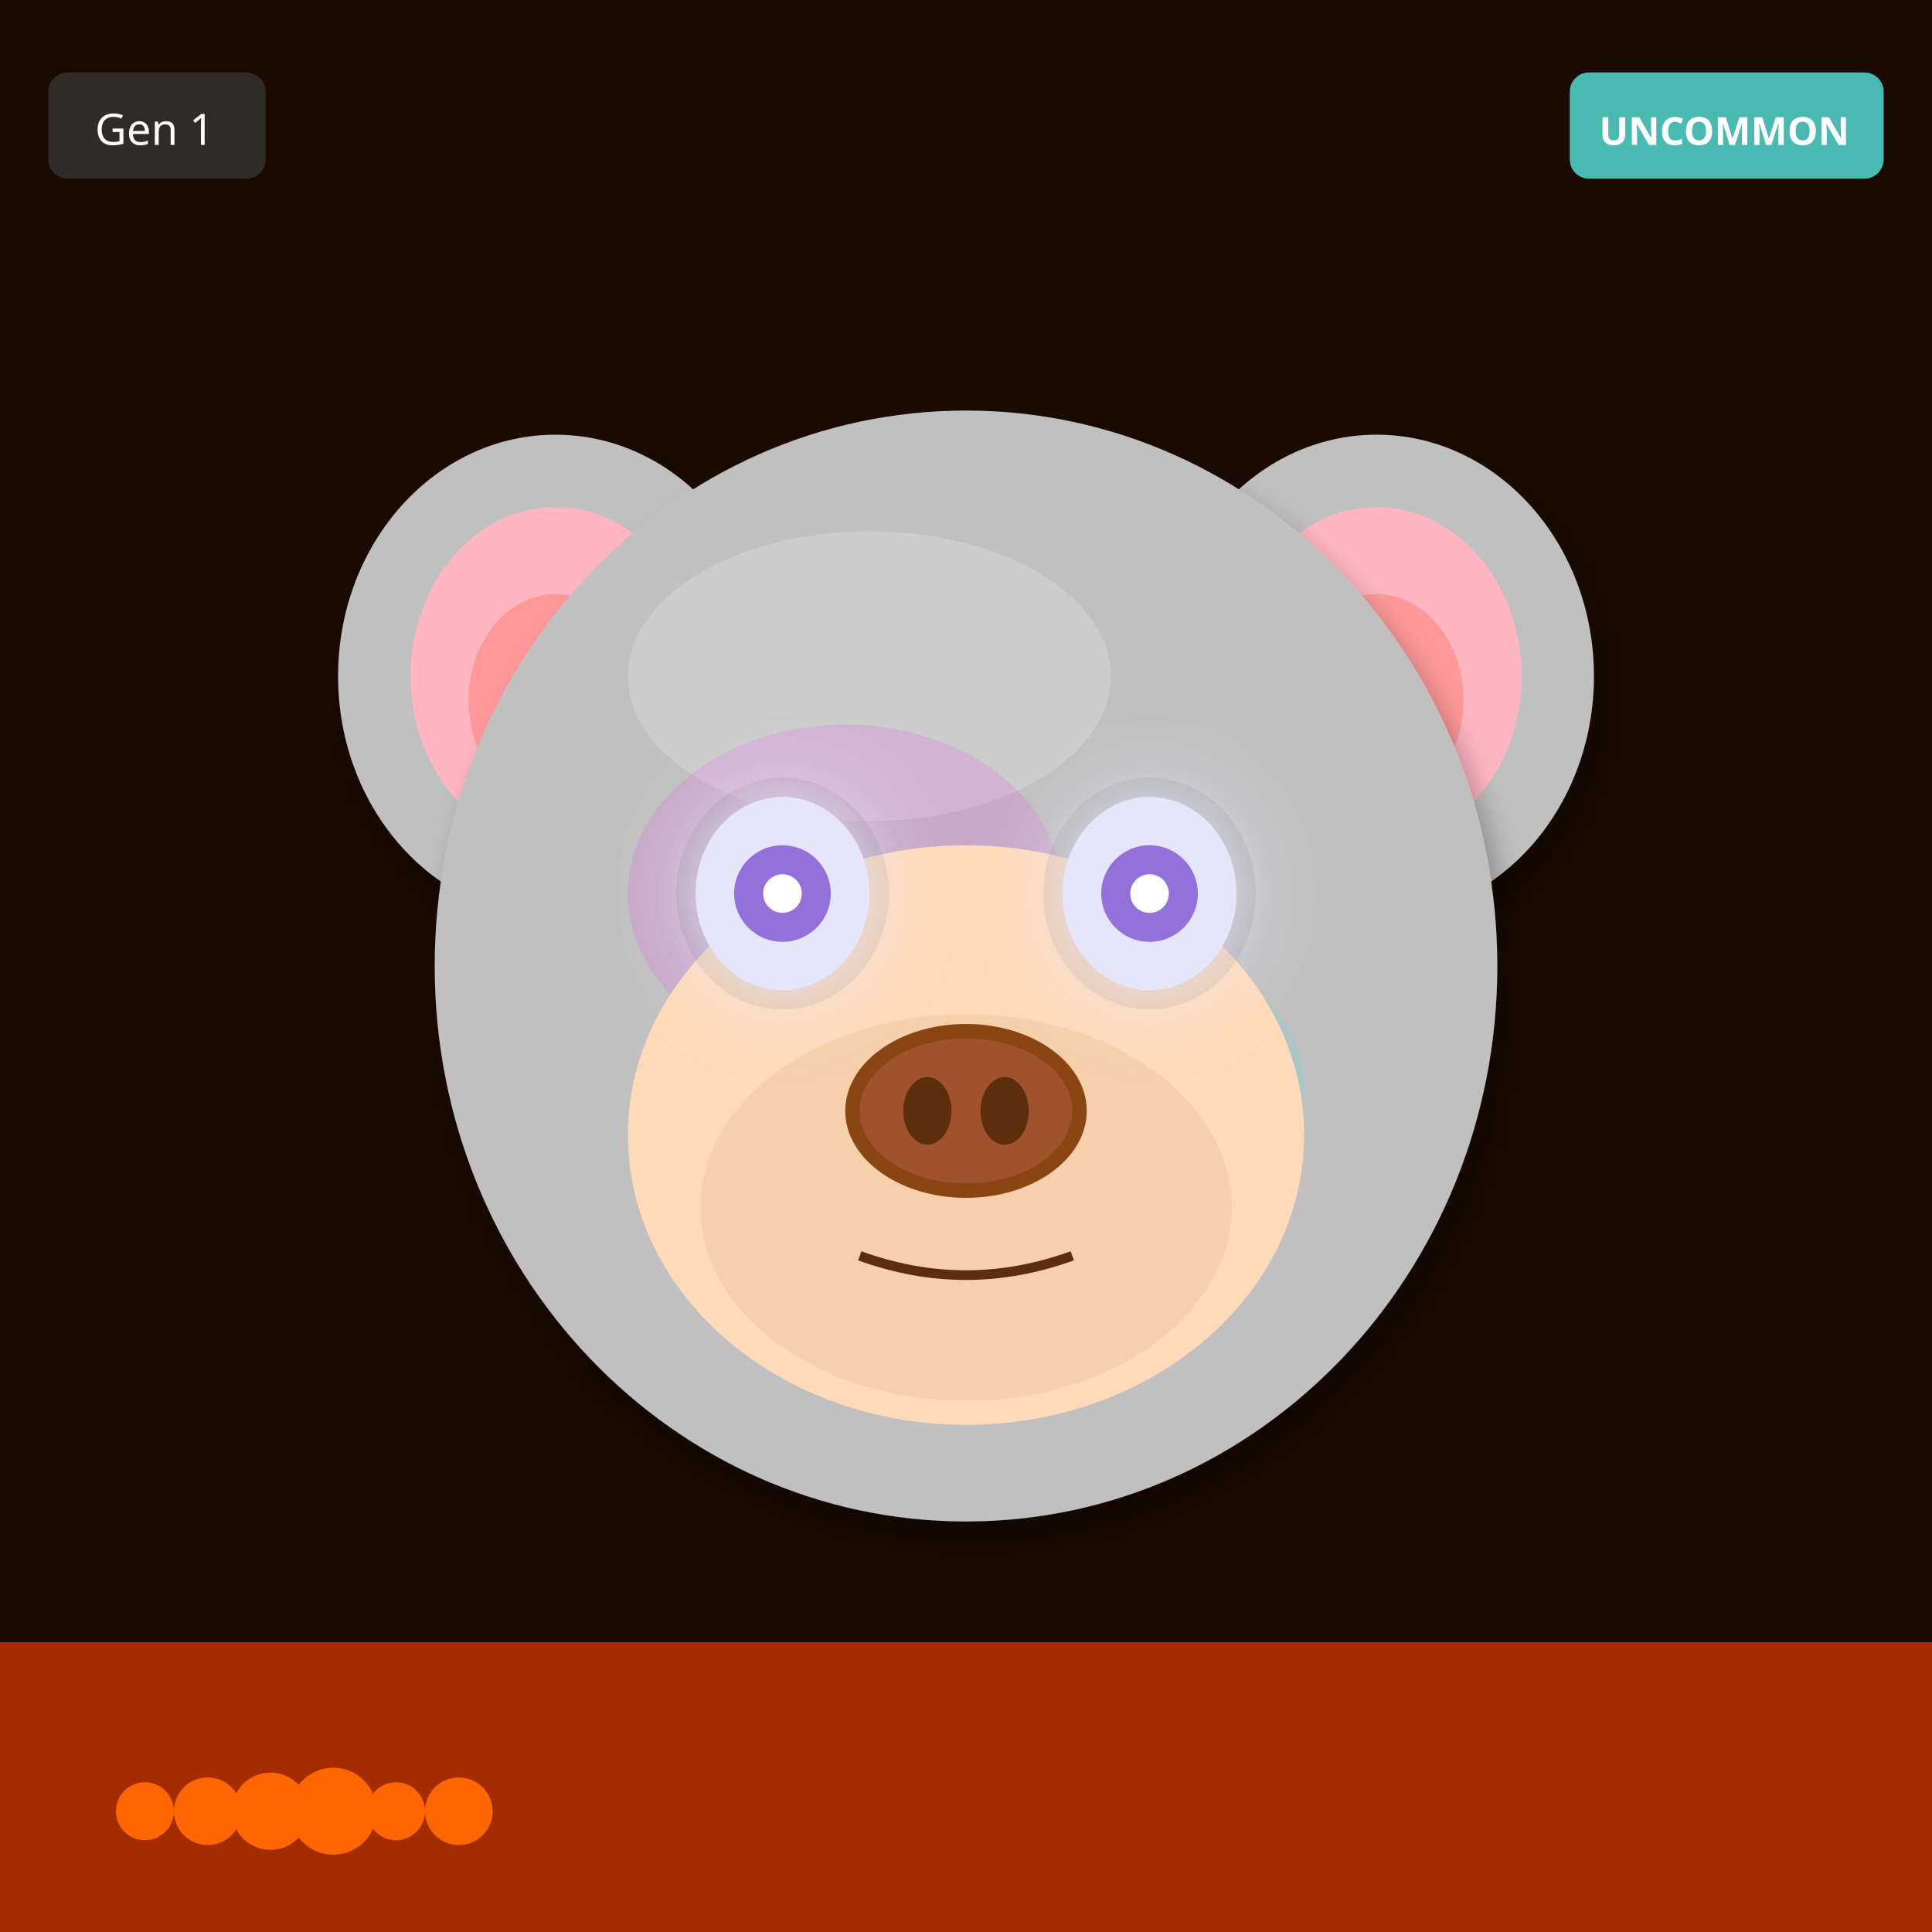
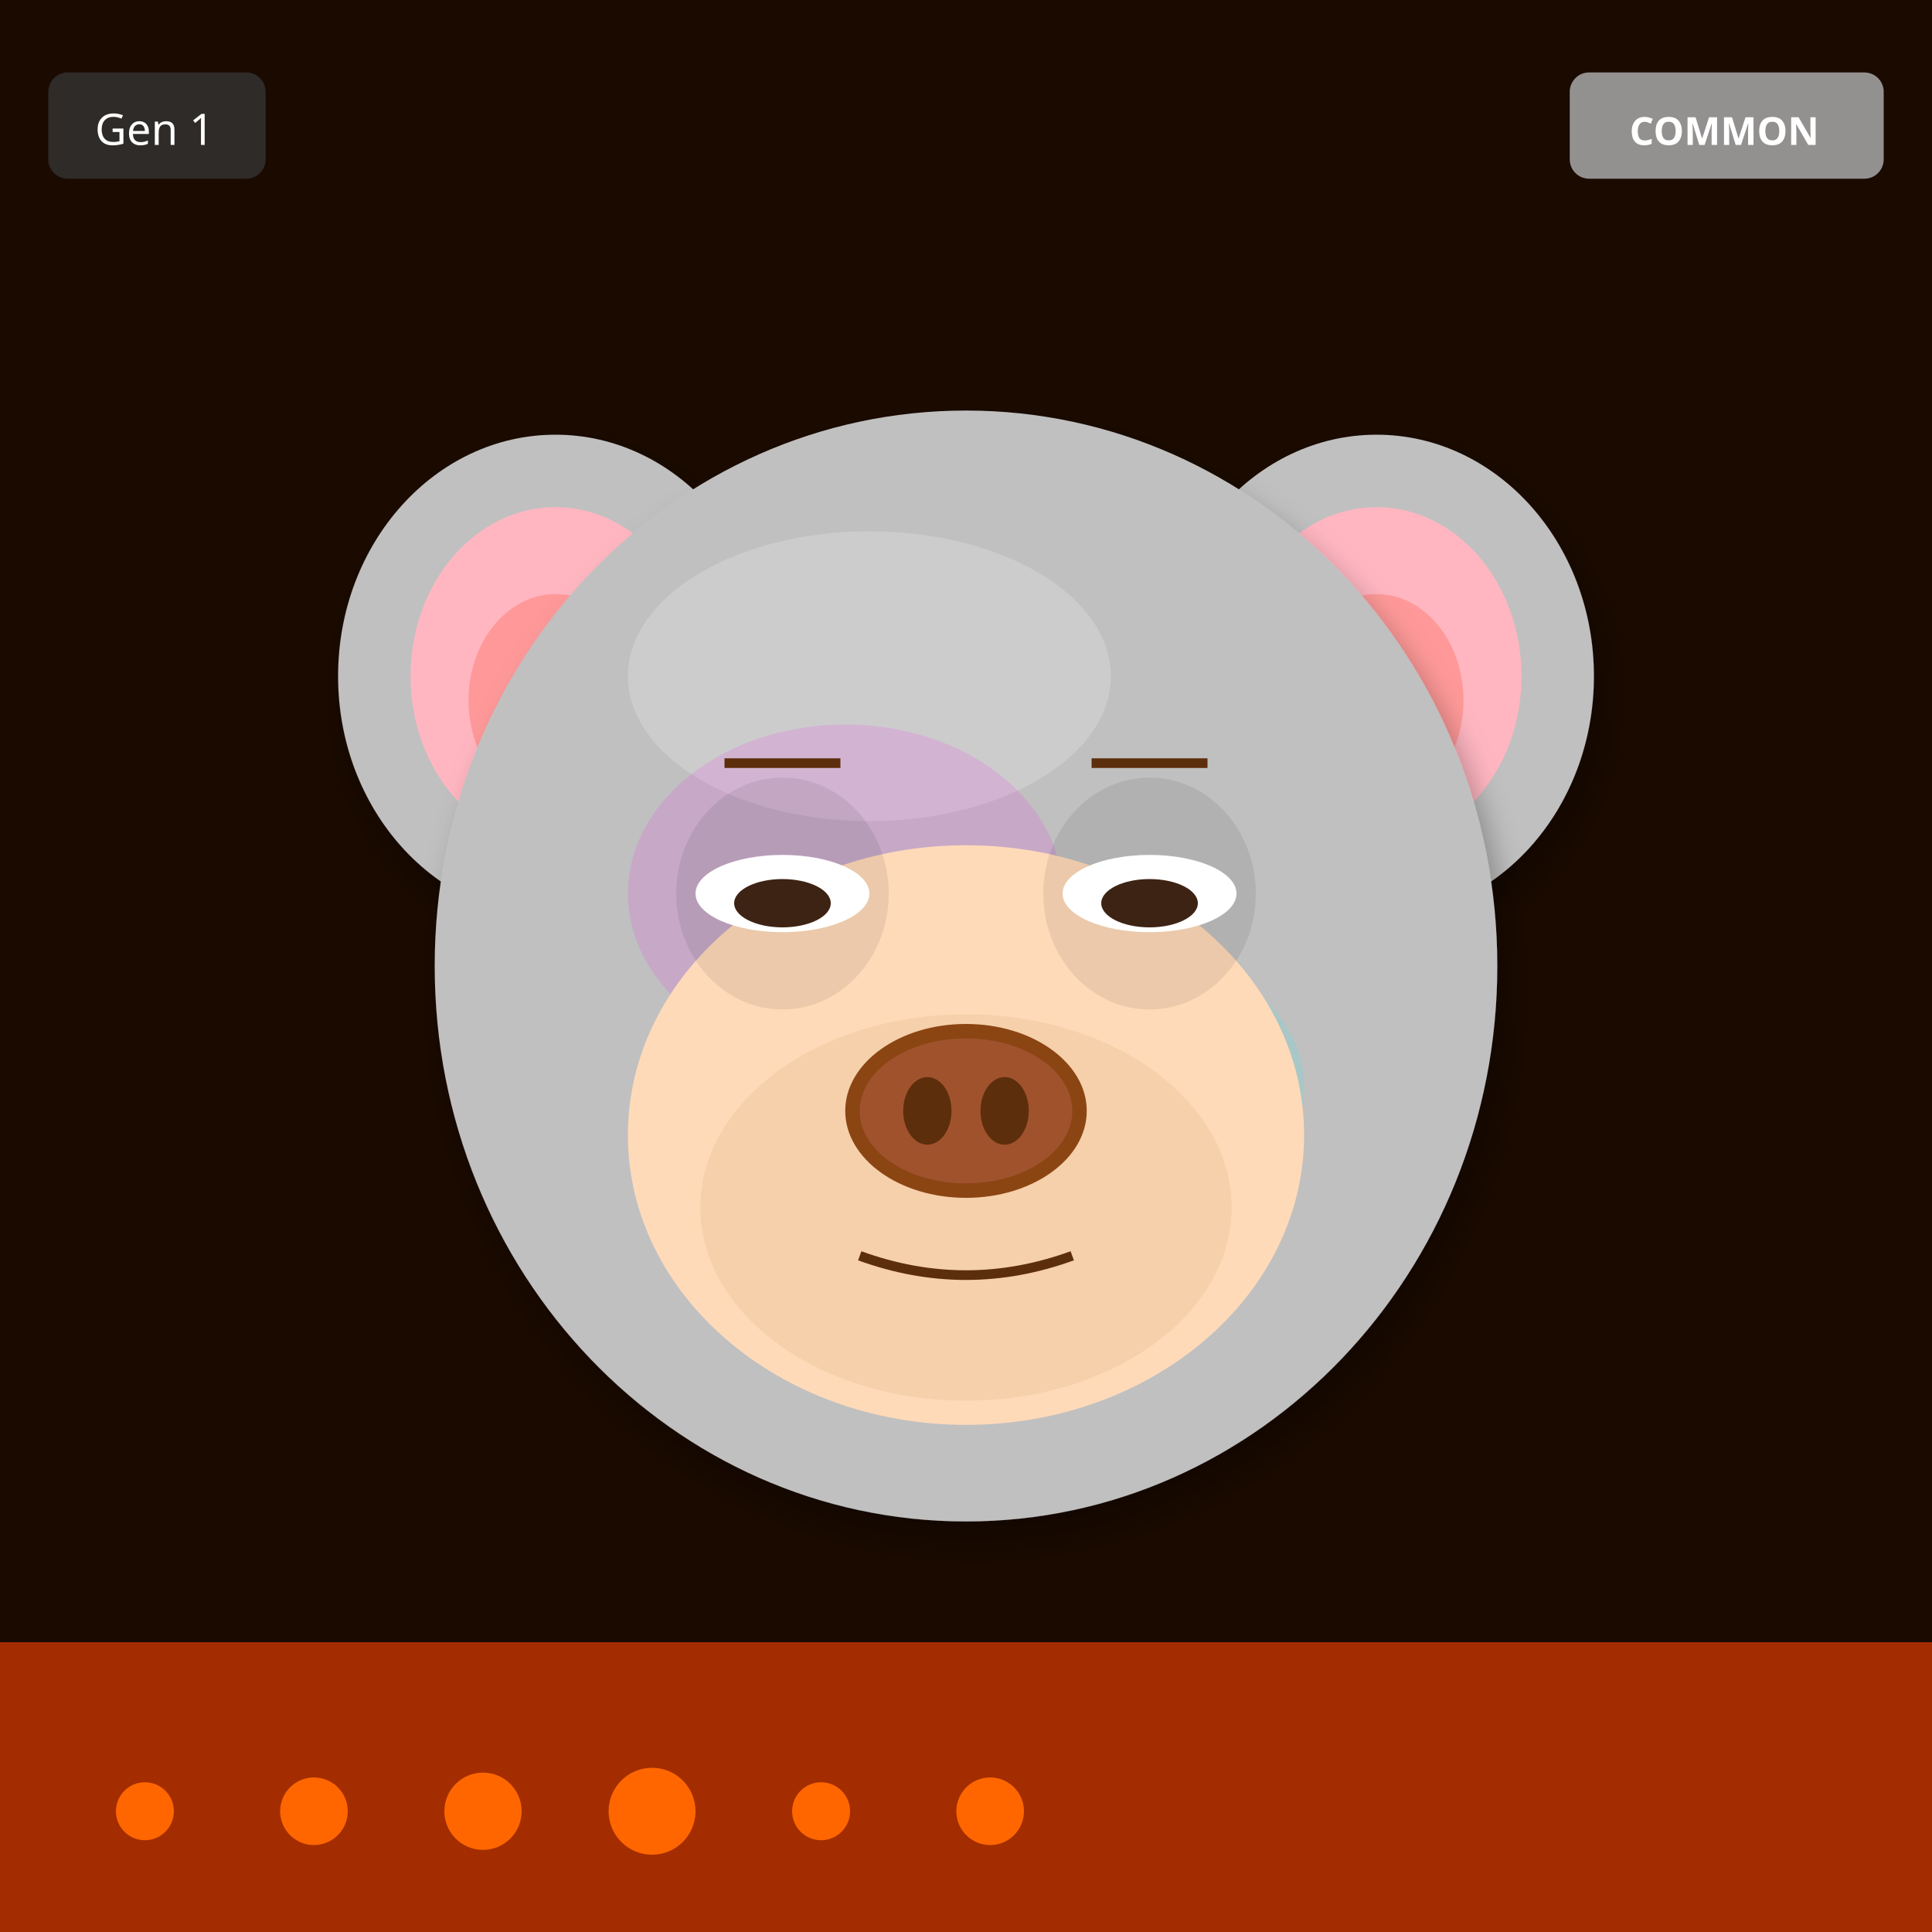
<svg xmlns="http://www.w3.org/2000/svg" width="400" height="400" viewBox="0 0 400 400">
  <defs>
    <filter id="shadow" x="-20%" y="-20%" width="140%" height="140%">
      <feDropShadow dx="2" dy="4" stdDeviation="3" flood-opacity="0.3" />
    </filter>
    <filter id="glow" x="-50%" y="-50%" width="200%" height="200%">
      <feGaussianBlur stdDeviation="8" result="blur" />
      <feMerge>
        <feMergeNode in="blur" />
        <feMergeNode in="SourceGraphic" />
      </feMerge>
    </filter>
    <linearGradient id="rainbow-body" x1="0%" y1="0%" x2="100%" y2="100%">
      <stop offset="0%" stop-color="#FF6B6B" />
      <stop offset="25%" stop-color="#FFE66D" />
      <stop offset="50%" stop-color="#4ECDC4" />
      <stop offset="75%" stop-color="#45B7D1" />
      <stop offset="100%" stop-color="#DDA0DD" />
    </linearGradient>
    <radialGradient id="galaxy-body" cx="30%" cy="30%">
      <stop offset="0%" stop-color="#E6E6FA" />
      <stop offset="50%" stop-color="#9370DB" />
      <stop offset="100%" stop-color="#1A0033" />
    </radialGradient>
    <linearGradient id="holo-body" x1="0%" y1="0%" x2="100%" y2="100%">
      <stop offset="0%" stop-color="#FF00FF" />
      <stop offset="50%" stop-color="#00FFFF" />
      <stop offset="100%" stop-color="#FFFF00" />
    </linearGradient>
    <linearGradient id="sky-gradient" x1="0%" y1="0%" x2="0%" y2="100%">
      <stop offset="0%" stop-color="#87CEEB" />
      <stop offset="100%" stop-color="#E0F4FF" />
    </linearGradient>
    <linearGradient id="grass-gradient" x1="0%" y1="0%" x2="0%" y2="100%">
      <stop offset="0%" stop-color="#90EE90" />
      <stop offset="100%" stop-color="#228B22" />
    </linearGradient>
    <linearGradient id="sunset-gradient" x1="0%" y1="0%" x2="0%" y2="100%">
      <stop offset="0%" stop-color="#FF6B6B" />
      <stop offset="50%" stop-color="#FFE66D" />
      <stop offset="100%" stop-color="#4ECDC4" />
    </linearGradient>
    <linearGradient id="aurora-gradient" x1="0%" y1="0%" x2="100%" y2="100%">
      <stop offset="0%" stop-color="#0D1B2A" />
      <stop offset="30%" stop-color="#00FF7F" />
      <stop offset="70%" stop-color="#FF00FF" />
      <stop offset="100%" stop-color="#0D1B2A" />
    </linearGradient>
    <radialGradient id="multiverse-gradient" cx="50%" cy="50%">
      <stop offset="0%" stop-color="#FFD700" />
      <stop offset="40%" stop-color="#FF00FF" />
      <stop offset="70%" stop-color="#00FFFF" />
      <stop offset="100%" stop-color="#000" />
    </radialGradient>
    <linearGradient id="rift-gradient" x1="0%" y1="0%" x2="100%" y2="100%">
      <stop offset="0%" stop-color="#000" />
      <stop offset="30%" stop-color="#9400D3" />
      <stop offset="50%" stop-color="#00FFFF" />
      <stop offset="70%" stop-color="#9400D3" />
      <stop offset="100%" stop-color="#000" />
    </linearGradient>
    <linearGradient id="heaven-gradient" x1="0%" y1="0%" x2="0%" y2="100%">
      <stop offset="0%" stop-color="#FFF" />
      <stop offset="50%" stop-color="#FFD700" stop-opacity="0.3" />
      <stop offset="100%" stop-color="#F0F8FF" />
    </linearGradient>
    <clipPath id="head-clip">
      <ellipse cx="200" cy="200" rx="110" ry="115" />
    </clipPath>
  </defs>
  <rect width="400" height="400" fill="#1A0A00" />
  <rect x="0" y="340" width="400" height="60" fill="#FF4500" opacity="0.6" />
  <circle cx="30" cy="375" r="6" fill="#FF6600" />
-   <circle cx="43" cy="375" r="7" fill="#FF6600" />
-   <circle cx="56" cy="375" r="8" fill="#FF6600" />
-   <circle cx="69" cy="375" r="9" fill="#FF6600" />
-   <circle cx="82" cy="375" r="6" fill="#FF6600" />
-   <circle cx="95" cy="375" r="7" fill="#FF6600" />
+   <circle cx="65" cy="375" r="7" fill="#FF6600" />
+   <circle cx="100" cy="375" r="8" fill="#FF6600" />
+   <circle cx="135" cy="375" r="9" fill="#FF6600" />
+   <circle cx="170" cy="375" r="6" fill="#FF6600" />
+   <circle cx="205" cy="375" r="7" fill="#FF6600" />
  <ellipse cx="115" cy="140" rx="45" ry="50" fill="#C0C0C0" filter="url(#shadow)" />
  <ellipse cx="115" cy="140" rx="30" ry="35" fill="#FFB6C1" />
  <ellipse cx="115" cy="145" rx="18" ry="22" fill="#FF9999" />
  <ellipse cx="285" cy="140" rx="45" ry="50" fill="#C0C0C0" filter="url(#shadow)" />
  <ellipse cx="285" cy="140" rx="30" ry="35" fill="#FFB6C1" />
  <ellipse cx="285" cy="145" rx="18" ry="22" fill="#FF9999" />
  <ellipse cx="200" cy="200" rx="110" ry="115" fill="#C0C0C0" filter="url(#shadow)" />
  <ellipse cx="180" cy="140" rx="50" ry="30" fill="#E8E8E8" opacity="0.3" />
  <g clip-path="url(#head-clip)">
    <ellipse cx="175" cy="185" rx="45" ry="35" fill="#FF00FF" opacity="0.12" />
    <ellipse cx="230" cy="225" rx="40" ry="30" fill="#00FFFF" opacity="0.12" />
  </g>
  <ellipse cx="200" cy="235" rx="70" ry="60" fill="#FFDAB9" />
  <ellipse cx="200" cy="250" rx="55" ry="40" fill="#DEB887" opacity="0.3" />
  <ellipse cx="162" cy="185" rx="22" ry="24" fill="#000" opacity="0.08" />
  <ellipse cx="238" cy="185" rx="22" ry="24" fill="#000" opacity="0.08" />
-   <ellipse cx="162" cy="185" rx="18" ry="20" fill="#E6E6FA" filter="url(#glow)" />
-   <circle cx="162" cy="185" r="10" fill="#9370DB" />
-   <circle cx="162" cy="185" r="4" fill="#FFF" />
-   <ellipse cx="238" cy="185" rx="18" ry="20" fill="#E6E6FA" filter="url(#glow)" />
-   <circle cx="238" cy="185" r="10" fill="#9370DB" />
-   <circle cx="238" cy="185" r="4" fill="#FFF" />
+   <ellipse cx="162" cy="185" rx="18" ry="8" fill="white" />
+   <ellipse cx="162" cy="187" rx="10" ry="5" fill="#3D2314" />
+   <ellipse cx="238" cy="185" rx="18" ry="8" fill="white" />
+   <ellipse cx="238" cy="187" rx="10" ry="5" fill="#3D2314" />
  <g>
    <ellipse cx="200" cy="230" rx="25" ry="18" fill="#8B4513" />
    <ellipse cx="200" cy="230" rx="22" ry="15" fill="#A0522D" />
    <ellipse cx="192" cy="230" rx="5" ry="7" fill="#5D2E0C" />
    <ellipse cx="208" cy="230" rx="5" ry="7" fill="#5D2E0C" />
  </g>
  <path d="M178 260 Q200 268 222 260" stroke="#5D2E0C" stroke-width="2" fill="none" />
+   <line x1="150" y1="158" x2="174" y2="158" stroke="#5D2E0C" stroke-width="2" />
+   <line x1="226" y1="158" x2="250" y2="158" stroke="#5D2E0C" stroke-width="2" />
  <g transform="translate(325, 15)">
-     <rect width="65" height="22" rx="4" fill="#4ECDC4" opacity="0.9" />
-     <text x="32" y="15" font-size="8" fill="#FFF" text-anchor="middle" font-family="sans-serif" font-weight="bold">UNCOMMON</text>
+     <rect width="65" height="22" rx="4" fill="#A0A0A0" opacity="0.9" />
+     <text x="32" y="15" font-size="8" fill="#FFF" text-anchor="middle" font-family="sans-serif" font-weight="bold">COMMON</text>
  </g>
  <g transform="translate(10, 15)">
    <rect width="45" height="22" rx="4" fill="#333" opacity="0.8" />
    <text x="22" y="15" font-size="9" fill="#FFF" text-anchor="middle" font-family="sans-serif">Gen 1</text>
  </g>
</svg>
